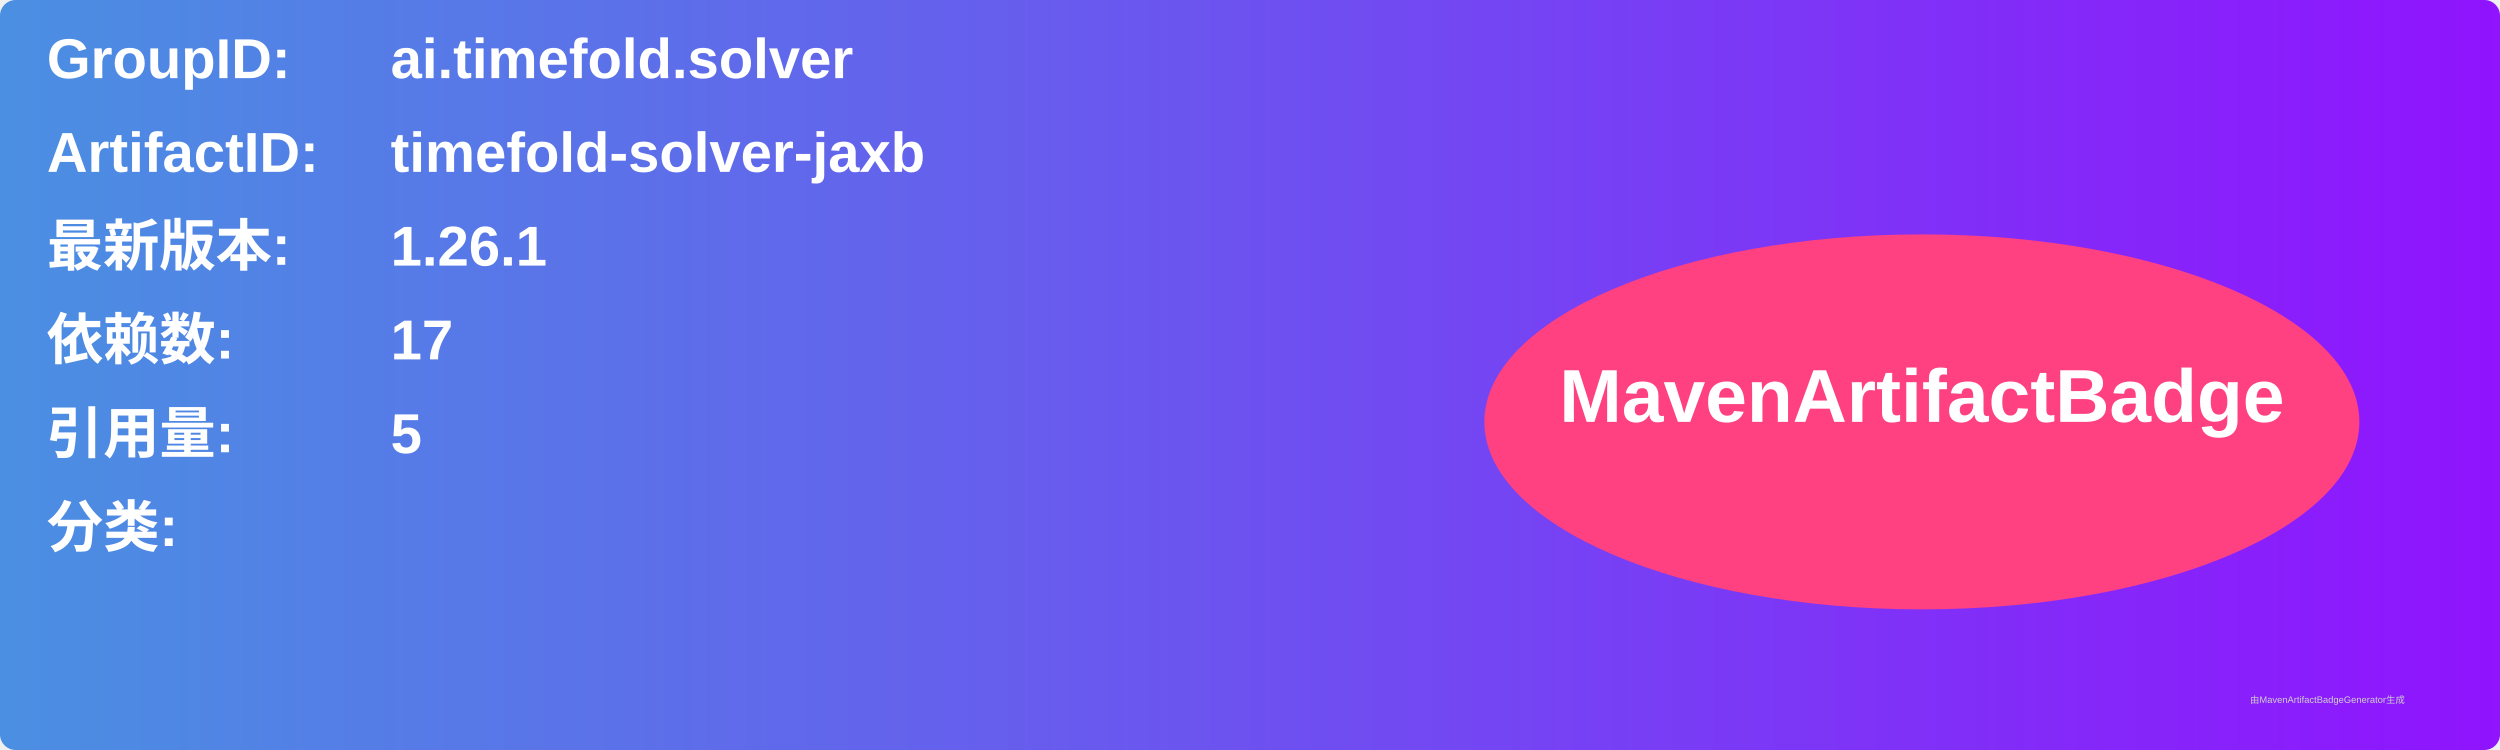
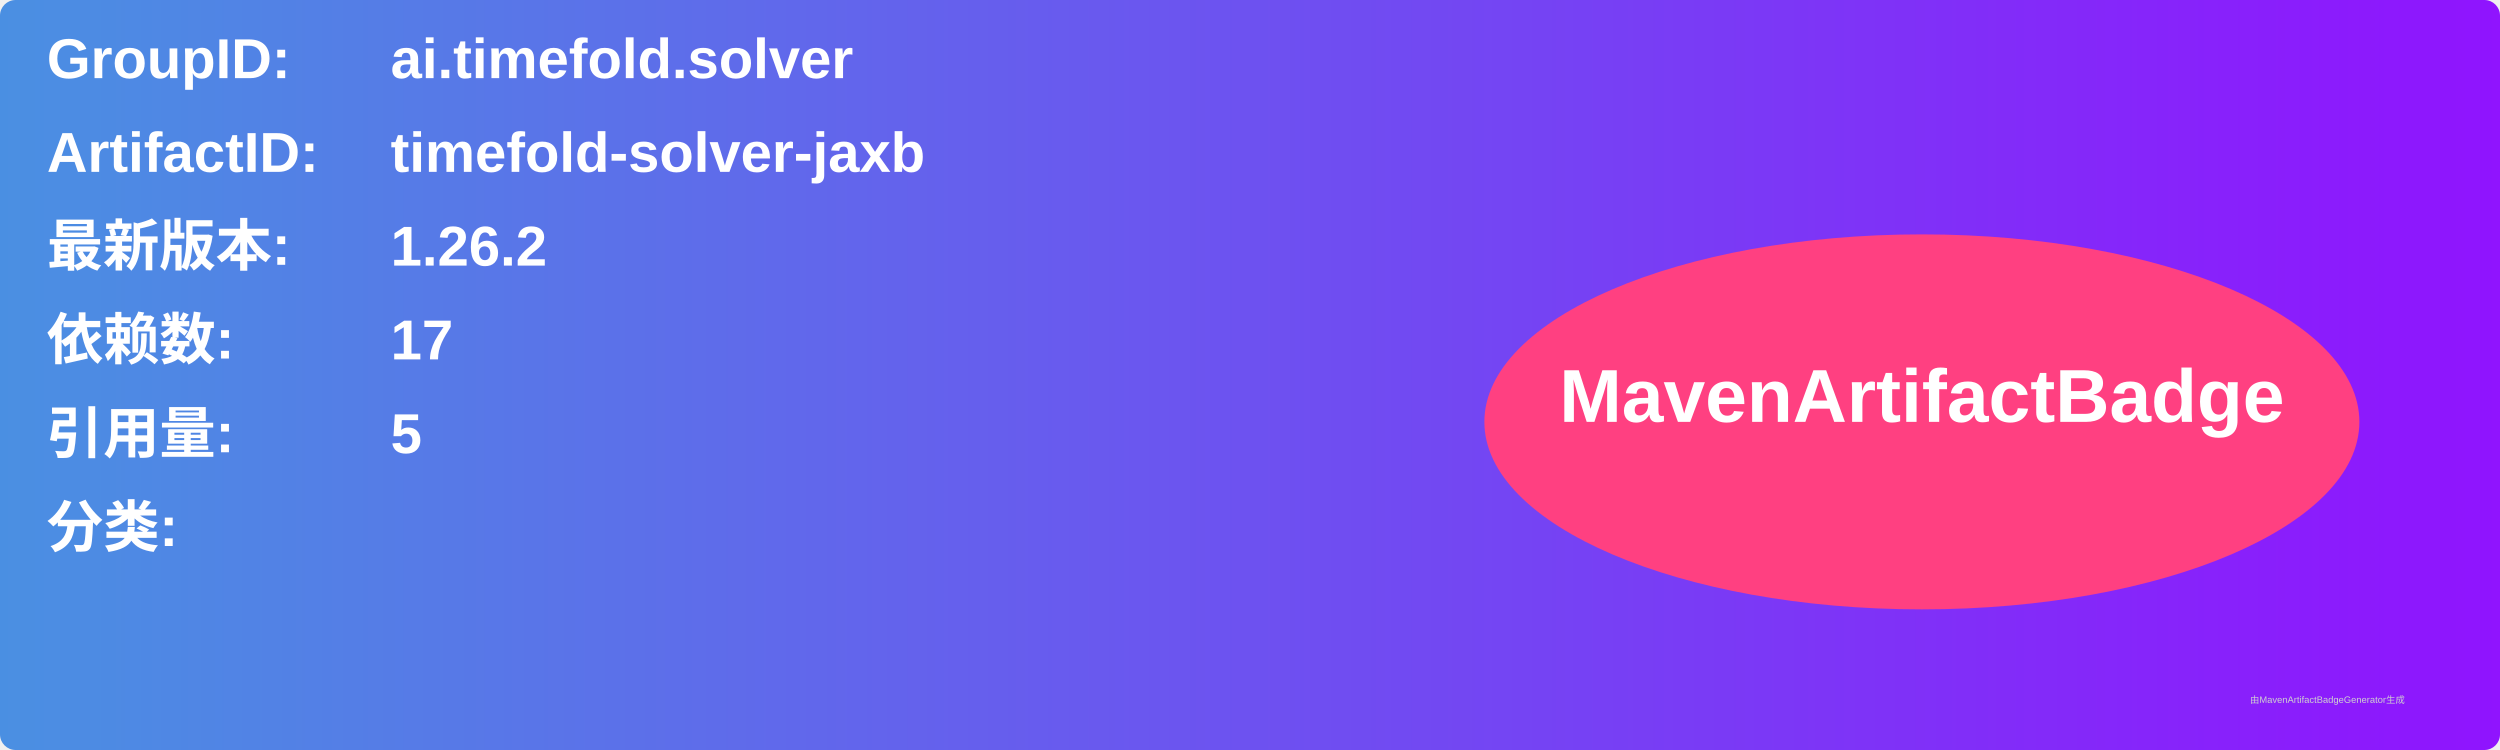
<svg xmlns="http://www.w3.org/2000/svg" width="800" height="240" viewBox="0 0 800 240">
  <linearGradient id="grad" x1="0%" y1="0%" x2="100%" y2="0%">
    <stop offset="0%" stop-color="#4a90e2" />
    <stop offset="100%" stop-color="#9013fe" />
  </linearGradient>
  <rect width="100%" height="100%" rx="5" ry="5" fill="url(#grad)" />
  <g transform="translate(15, 15)">
    <text x="0" y="10" font-family="Arial" font-size="18" fill="white" font-weight="bold" width="260">GroupID:</text>
    <text x="110" y="10" font-family="Arial" font-size="18" fill="white" font-weight="bold" width="460">ai.timefold.solver</text>
    <text x="0" y="40" font-family="Arial" font-size="18" fill="white" font-weight="bold" width="260">ArtifactID:</text>
    <text x="110" y="40" font-family="Arial" font-size="18" fill="white" font-weight="bold" width="460">timefold-solver-jaxb</text>
    <text x="0" y="70" font-family="Arial" font-size="18" fill="white" font-weight="bold">最新版本:</text>
    <text x="110" y="70" font-family="Arial" font-size="18" fill="white" font-weight="bold">
-       <tspan font-weight="bold">1.26.1</tspan>
+       <tspan font-weight="bold">1.26.2</tspan>
    </text>
    <text x="0" y="100" font-family="Arial" font-size="18" fill="white" font-weight="bold">依赖数: </text>
    <text x="110" y="100" font-family="Arial" font-size="18" fill="white">
      <tspan font-weight="bold">17</tspan>
    </text>
    <text x="0" y="130" font-family="Arial" font-size="18" fill="white" font-weight="bold">引用量: </text>
    <text x="110" y="130" font-family="Arial" font-size="18" fill="white">
      <tspan font-weight="bold">5</tspan>
    </text>
    <text x="0" y="160" font-family="Arial" font-size="18" fill="white" font-weight="bold">分类:</text>
    <text x="10" y="190" font-family="Arial" font-size="10" fill="white">
      <tspan font-weight="bold" />
    </text>
    <ellipse cx="600" cy="120" rx="140" ry="60" fill="#ff4081" />
    <text x="600" y="120" text-anchor="middle" font-family="Arial" font-size="24" fill="white" font-weight="bold">MavenArtifactBadge</text>
  </g>
  <text x="720" y="225" font-family="Arial" font-size="3" fill="#d0d0d0">由MavenArtifactBadgeGenerator生成</text>
</svg>
